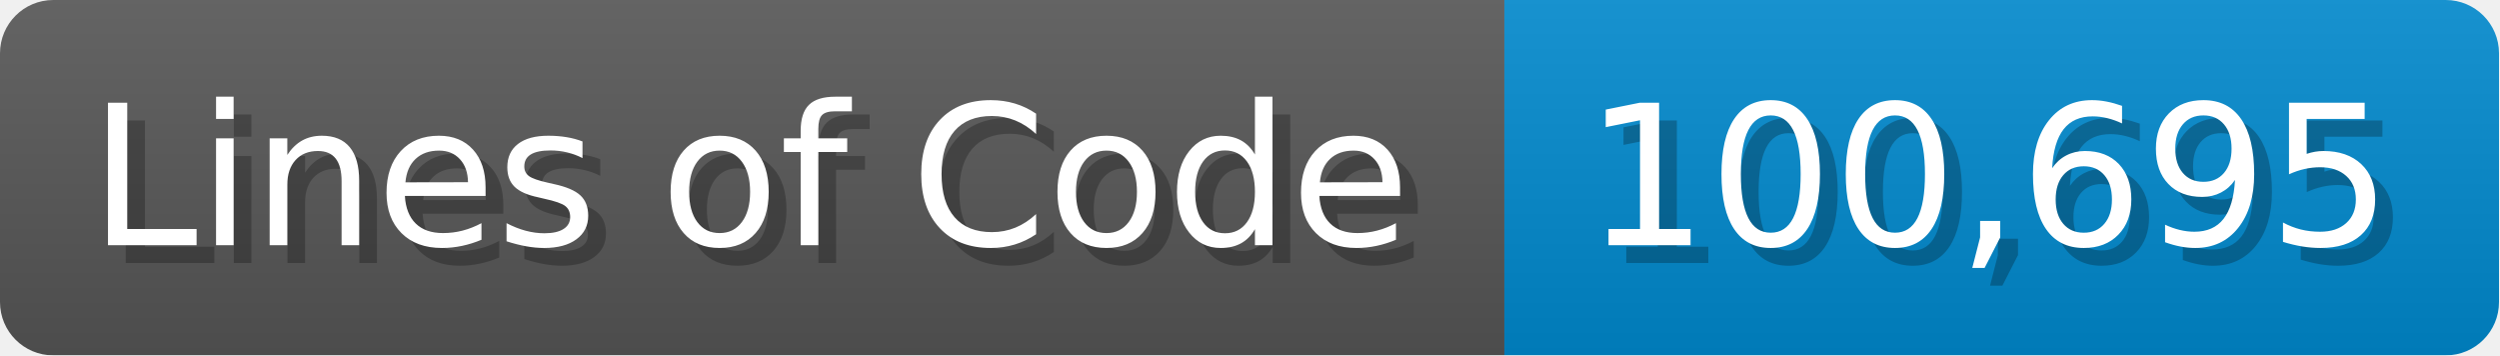
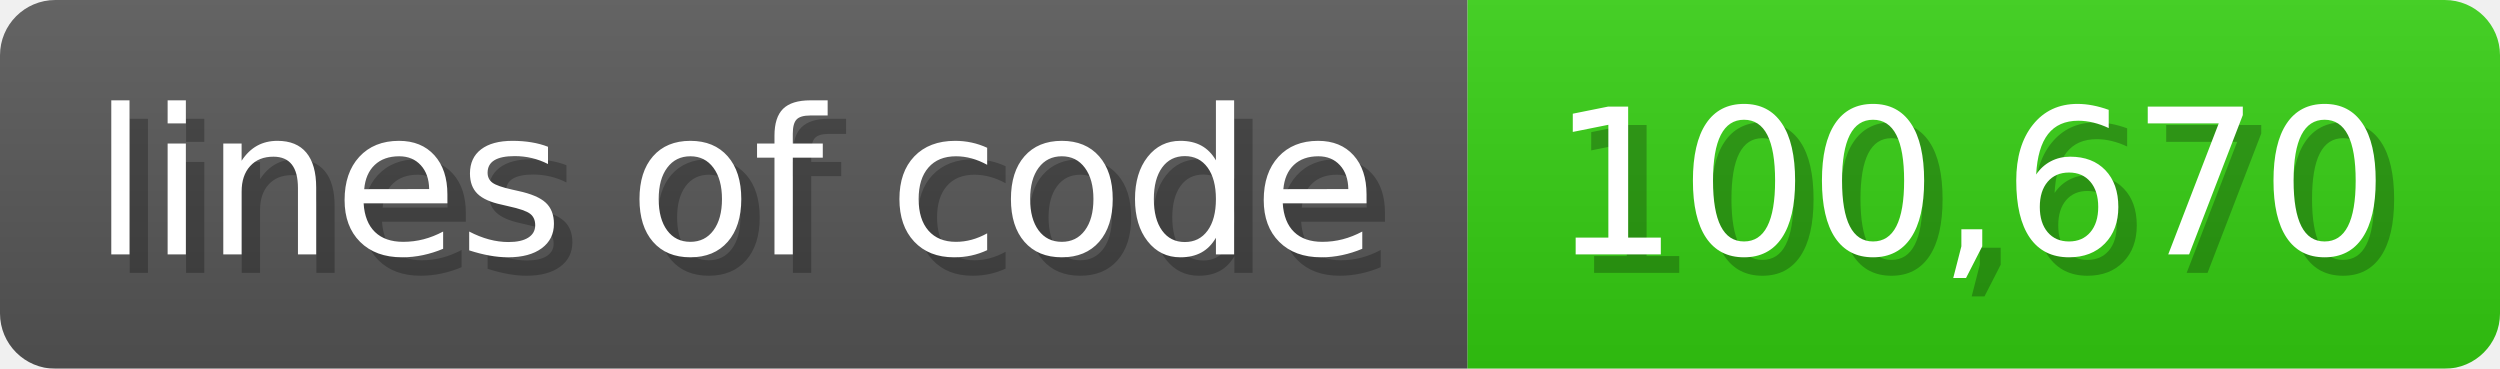
- <svg xmlns="http://www.w3.org/2000/svg" width="140.7" height="20" viewBox="0 0 1407 200">
+ <svg xmlns="http://www.w3.org/2000/svg" width="135.6" height="20" viewBox="0 0 1356 200">
  <linearGradient id="a" x2="0" y2="100%">
    <stop offset="0" stop-opacity=".1" stop-color="#EEE" />
    <stop offset="1" stop-opacity=".1" />
  </linearGradient>
  <mask id="m">
-     <rect width="1407" height="200" rx="30" fill="#FFF" />
+     <rect width="1356" height="200" rx="30" fill="#FFF" />
  </mask>
  <g mask="url(#m)">
-     <rect width="847" height="200" fill="#555" />
-     <rect width="560" height="200" fill="#08C" x="847" />
-     <rect width="1407" height="200" fill="url(#a)" />
+     <rect width="796" height="200" fill="#555" />
+     <rect width="560" height="200" fill="#3C1" x="796" />
+     <rect width="1356" height="200" fill="url(#a)" />
  </g>
  <g fill="#fff" text-anchor="start" font-family="Verdana,DejaVu Sans,sans-serif" font-size="110">
-     <text x="60" y="148" textLength="747" fill="#000" opacity="0.25">Lines of Code</text>
-     <text x="50" y="138" textLength="747">Lines of Code</text>
-     <text x="902" y="148" textLength="460" fill="#000" opacity="0.25">100,695</text>
-     <text x="892" y="138" textLength="460">100,695</text>
+     <text x="60" y="148" textLength="696" fill="#000" opacity="0.25">lines of code</text>
+     <text x="50" y="138" textLength="696">lines of code</text>
+     <text x="851" y="148" textLength="460" fill="#000" opacity="0.25">100,670</text>
+     <text x="841" y="138" textLength="460">100,670</text>
  </g>
</svg>
